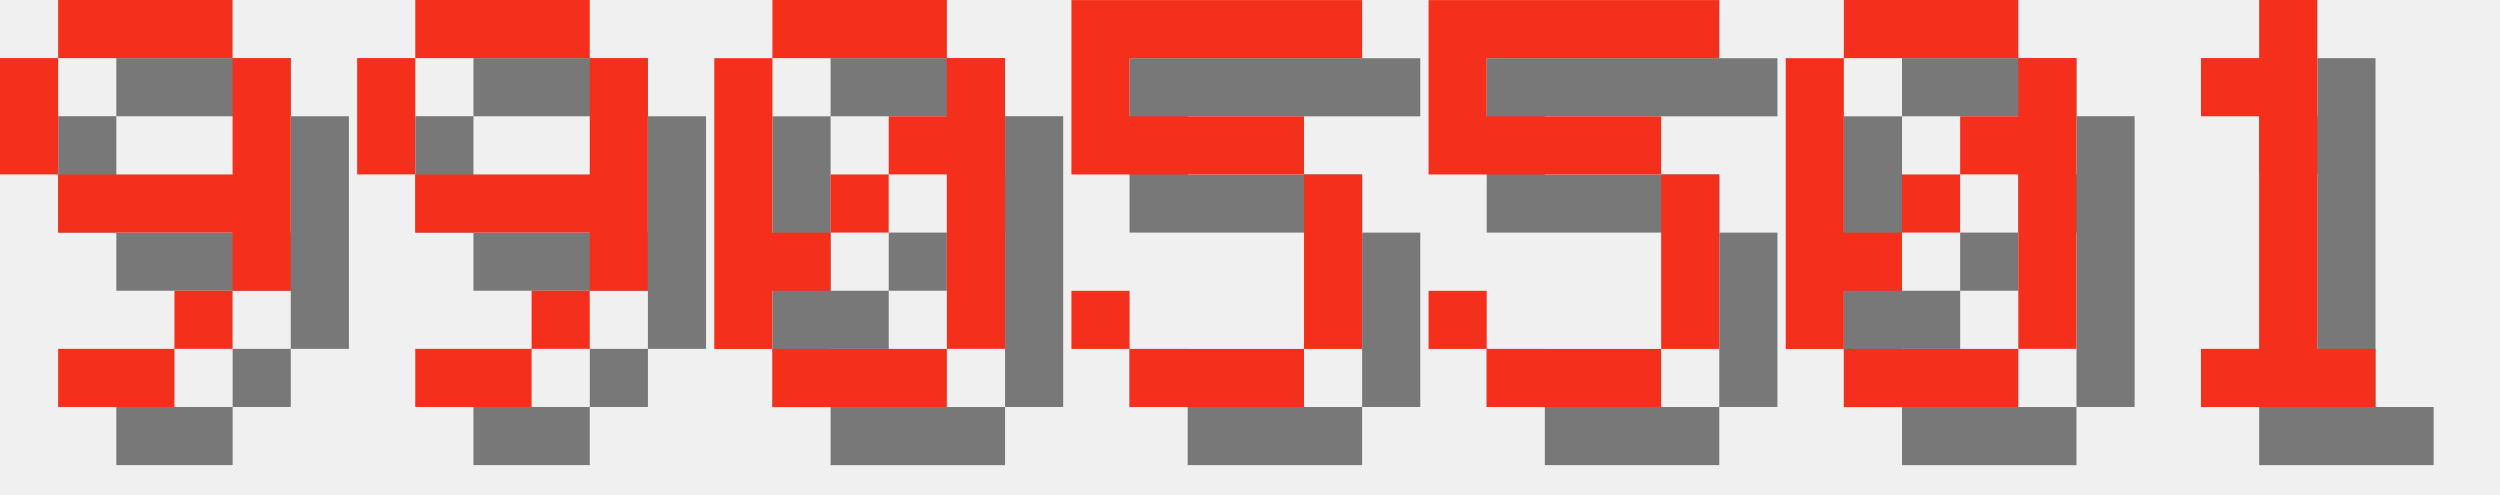
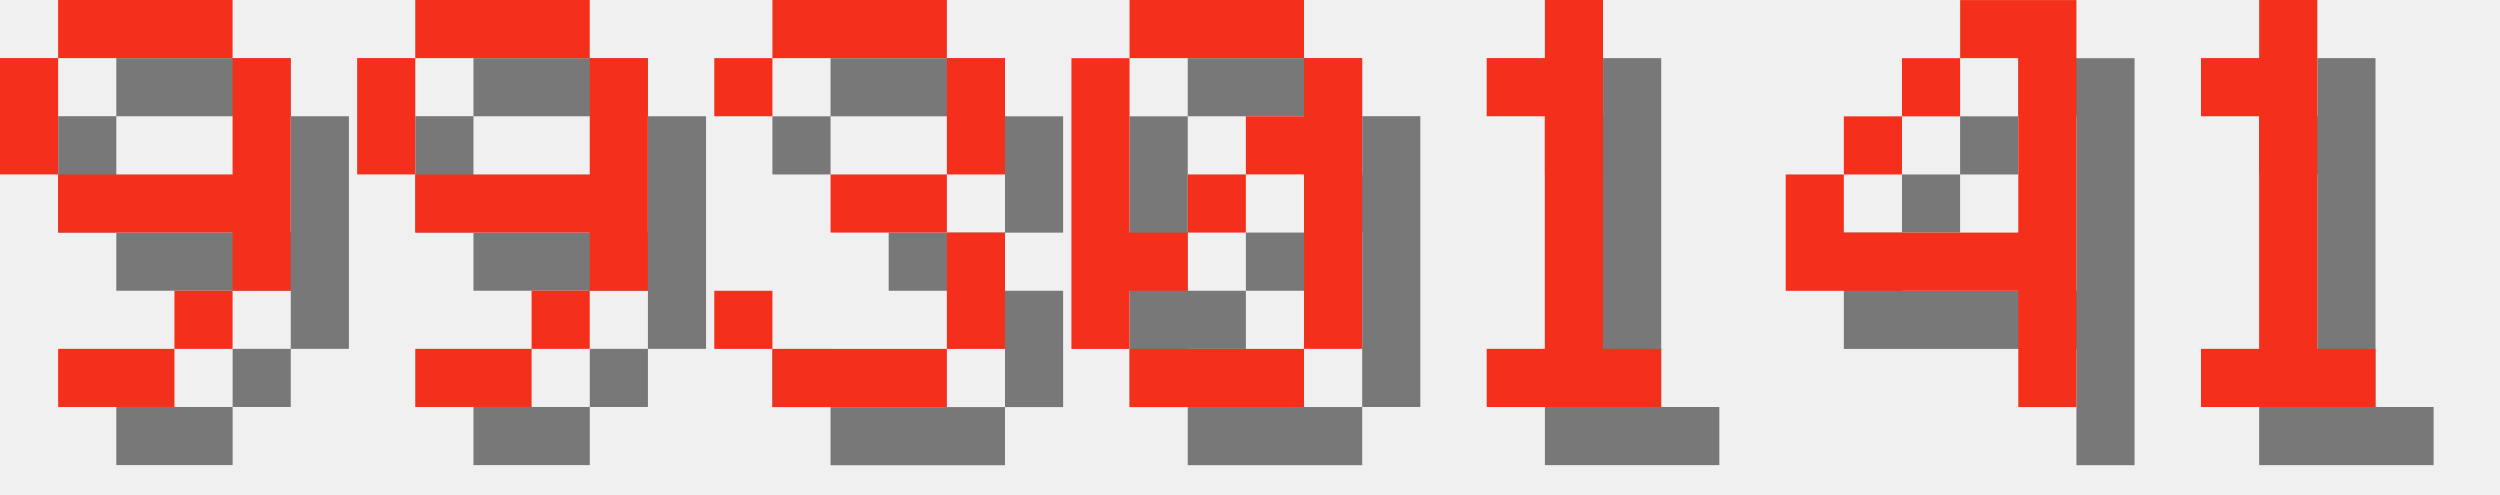
<svg xmlns="http://www.w3.org/2000/svg" version="1.1" width="182.0" height="36">
  <style>
        .text-foreground {
            fill: #F4301C;
        }
        .text-shadow {
            fill: #000000;
            fill-opacity: 0.5;
        }
    </style>
  <g class="digit" id="digit_9" transform="translate(0.0, 0), scale(4)">
    <path id="digit_9_shadow" class="text-shadow" d="m2.117 1.058v1.058h3.175v-1.058h-3.175zm3.175 1.058v2.117h-3.175v1.058h3.175v1.058h1.058v-4.233h-1.058zm0 4.233h-1.058v1.058h1.058v-1.058zm-1.058 1.058h-2.117v1.058h2.117v-1.058zm-2.117-3.175v-2.117h-1.058v2.117h1.058z" fill-opacity=".5" style="paint-order:stroke fill markers" />
    <path id="digit_9_fg" class="text-foreground" d="m1.058 0v1.058h3.175v-1.058h-3.175zm3.175 1.058v2.117h-3.175v1.058h3.175v1.058h1.058v-4.233h-1.058zm0 4.233h-1.058v1.058h1.058v-1.058zm-1.058 1.058h-2.117v1.058h2.117v-1.058zm-2.117-3.175v-2.117h-1.058v2.117h1.058z" fill="#fff" style="paint-order:stroke fill markers" />
  </g>
  <g class="digit" id="digit_9" transform="translate(26.0, 0), scale(4)">
    <path id="digit_9_shadow" class="text-shadow" d="m2.117 1.058v1.058h3.175v-1.058h-3.175zm3.175 1.058v2.117h-3.175v1.058h3.175v1.058h1.058v-4.233h-1.058zm0 4.233h-1.058v1.058h1.058v-1.058zm-1.058 1.058h-2.117v1.058h2.117v-1.058zm-2.117-3.175v-2.117h-1.058v2.117h1.058z" fill-opacity=".5" style="paint-order:stroke fill markers" />
    <path id="digit_9_fg" class="text-foreground" d="m1.058 0v1.058h3.175v-1.058h-3.175zm3.175 1.058v2.117h-3.175v1.058h3.175v1.058h1.058v-4.233h-1.058zm0 4.233h-1.058v1.058h1.058v-1.058zm-1.058 1.058h-2.117v1.058h2.117v-1.058zm-2.117-3.175v-2.117h-1.058v2.117h1.058z" fill="#fff" style="paint-order:stroke fill markers" />
  </g>
-   <g class="digit" id="digit_0" transform="translate(52.0, 0), scale(4)">
+   <g class="digit" id="digit_3" transform="translate(52.0, 0), scale(4)">
+     <path id="digit_3_shadow" class="text-shadow" d="m1.058 2.117v1.058h1.058v-1.058h3.175v2.117h-2.117v1.058h2.117v2.117h-3.175v-1.058h-1.058v1.058h1.058v1.058h3.175v-1.058h1.058v-2.117h-1.058v-1.058h1.058v-2.117h-1.058v-1.058h-3.175v1.058h-1.058z" fill-opacity=".5" style="paint-order:stroke fill markers" />
+     <path id="digit_3_fg" class="text-foreground" d="m0 1.058v1.058h1.058v-1.058h3.175v2.117h-2.117v1.058h2.117v2.117h-3.175v-1.058h-1.058v1.058h1.058v1.058h3.175v-1.058h1.058v-2.117h-1.058v-1.058h1.058v-2.117h-1.058v-1.058h-3.175v1.058h-1.058z" fill="#fff" style="paint-order:stroke fill markers" />
+   </g>
+   <g class="digit" id="digit_0" transform="translate(78.0, 0), scale(4)">
    <path id="digit_0_shadow" class="text-shadow" d="m2.117 1.058v1.058h3.175v-1.058h-3.175zm3.175 1.058v1.058h-1.058v1.058h1.058v3.175h1.058v-5.292h-1.058zm0 5.292h-3.175v1.058h3.175v-1.058zm-3.175 0v-1.058h1.058v-1.058h-1.058v-3.175h-1.058v5.292h1.058zm1.058-2.117h1.058v-1.058h-1.058v1.058z" fill-opacity=".5" style="paint-order:stroke fill markers" />
    <path id="digit_0_fg" class="text-foreground" d="m1.058 0v1.058h3.175v-1.058h-3.175zm3.175 1.058v1.058h-1.058v1.058h1.058v3.175h1.058v-5.292h-1.058zm0 5.292h-3.175v1.058h3.175v-1.058zm-3.175 0v-1.058h1.058v-1.058h-1.058v-3.175h-1.058v5.292h1.058zm1.058-2.117h1.058v-1.058h-1.058v1.058z" fill="#fff" style="paint-order:stroke fill markers" />
  </g>
-   <g class="digit" id="digit_5" transform="translate(78.0, 0), scale(4)">
-     <path id="digit_5_shadow" class="text-shadow" d="m1.058 1.058v3.175h4.233v3.175h-3.175v-1.058h-1.058v1.058h1.058v1.058h3.175v-1.058h1.058v-3.175h-1.058v-1.058h-3.175v-1.058h4.233v-1.058h-5.292z" fill-opacity=".5" style="paint-order:stroke fill markers" />
-     <path id="digit_5_fg" class="text-foreground" d="m0 0v3.175h4.233v3.175h-3.175v-1.058h-1.058v1.058h1.058v1.058h3.175v-1.058h1.058v-3.175h-1.058v-1.058h-3.175v-1.058h4.233v-1.058h-5.292z" fill="#fff" style="paint-order:stroke fill markers" />
+   <g class="digit" id="digit_1" transform="translate(104.0, 0), scale(4)">
+     <path id="digit_1_shadow" class="text-shadow" d="m2.117 2.117v1.058h1.058v4.233h-1.058v1.058h3.175v-1.058h-1.058v-6.35h-1.058v1.058h-1.058z" fill-opacity=".5" style="paint-order:stroke fill markers" />
+     <path id="digit_1_fg" class="text-foreground" d="m1.058 1.058v1.058h1.058v4.233h-1.058v1.058h3.175v-1.058h-1.058v-6.35h-1.058v1.058h-1.058z" fill="#fff" style="paint-order:stroke fill markers" />
  </g>
-   <g class="digit" id="digit_5" transform="translate(104.0, 0), scale(4)">
-     <path id="digit_5_shadow" class="text-shadow" d="m1.058 1.058v3.175h4.233v3.175h-3.175v-1.058h-1.058v1.058h1.058v1.058h3.175v-1.058h1.058v-3.175h-1.058v-1.058h-3.175v-1.058h4.233v-1.058h-5.292z" fill-opacity=".5" style="paint-order:stroke fill markers" />
-     <path id="digit_5_fg" class="text-foreground" d="m0 0v3.175h4.233v3.175h-3.175v-1.058h-1.058v1.058h1.058v1.058h3.175v-1.058h1.058v-3.175h-1.058v-1.058h-3.175v-1.058h4.233v-1.058h-5.292z" fill="#fff" style="paint-order:stroke fill markers" />
-   </g>
-   <g class="digit" id="digit_0" transform="translate(130.0, 0), scale(4)">
-     <path id="digit_0_shadow" class="text-shadow" d="m2.117 1.058v1.058h3.175v-1.058h-3.175zm3.175 1.058v1.058h-1.058v1.058h1.058v3.175h1.058v-5.292h-1.058zm0 5.292h-3.175v1.058h3.175v-1.058zm-3.175 0v-1.058h1.058v-1.058h-1.058v-3.175h-1.058v5.292h1.058zm1.058-2.117h1.058v-1.058h-1.058v1.058z" fill-opacity=".5" style="paint-order:stroke fill markers" />
-     <path id="digit_0_fg" class="text-foreground" d="m1.058 0v1.058h3.175v-1.058h-3.175zm3.175 1.058v1.058h-1.058v1.058h1.058v3.175h1.058v-5.292h-1.058zm0 5.292h-3.175v1.058h3.175v-1.058zm-3.175 0v-1.058h1.058v-1.058h-1.058v-3.175h-1.058v5.292h1.058zm1.058-2.117h1.058v-1.058h-1.058v1.058z" fill="#fff" style="paint-order:stroke fill markers" />
+   <g class="digit" id="digit_4" transform="translate(130.0, 0), scale(4)">
+     <path id="digit_4_shadow" class="text-shadow" d="m4.233 1.058v1.058h1.058v3.175h-3.175v-1.058h-1.058v2.117h4.233v2.117h1.058v-7.408h-2.117zm-2.117 3.175h1.058v-1.058h-1.058v1.058zm1.058-1.058h1.058v-1.058h-1.058v1.058z" fill-opacity=".5" style="paint-order:stroke fill markers" />
+     <path id="digit_4_fg" class="text-foreground" d="m3.175 0v1.058h1.058v3.175h-3.175v-1.058h-1.058v2.117h4.233v2.117h1.058v-7.408h-2.117zm-2.117 3.175h1.058v-1.058h-1.058v1.058zm1.058-1.058h1.058v-1.058h-1.058v1.058z" fill="#fff" style="paint-order:stroke fill markers" />
  </g>
  <g class="digit" id="digit_1" transform="translate(156.0, 0), scale(4)">
    <path id="digit_1_shadow" class="text-shadow" d="m2.117 2.117v1.058h1.058v4.233h-1.058v1.058h3.175v-1.058h-1.058v-6.35h-1.058v1.058h-1.058z" fill-opacity=".5" style="paint-order:stroke fill markers" />
    <path id="digit_1_fg" class="text-foreground" d="m1.058 1.058v1.058h1.058v4.233h-1.058v1.058h3.175v-1.058h-1.058v-6.35h-1.058v1.058h-1.058z" fill="#fff" style="paint-order:stroke fill markers" />
  </g>
</svg>
